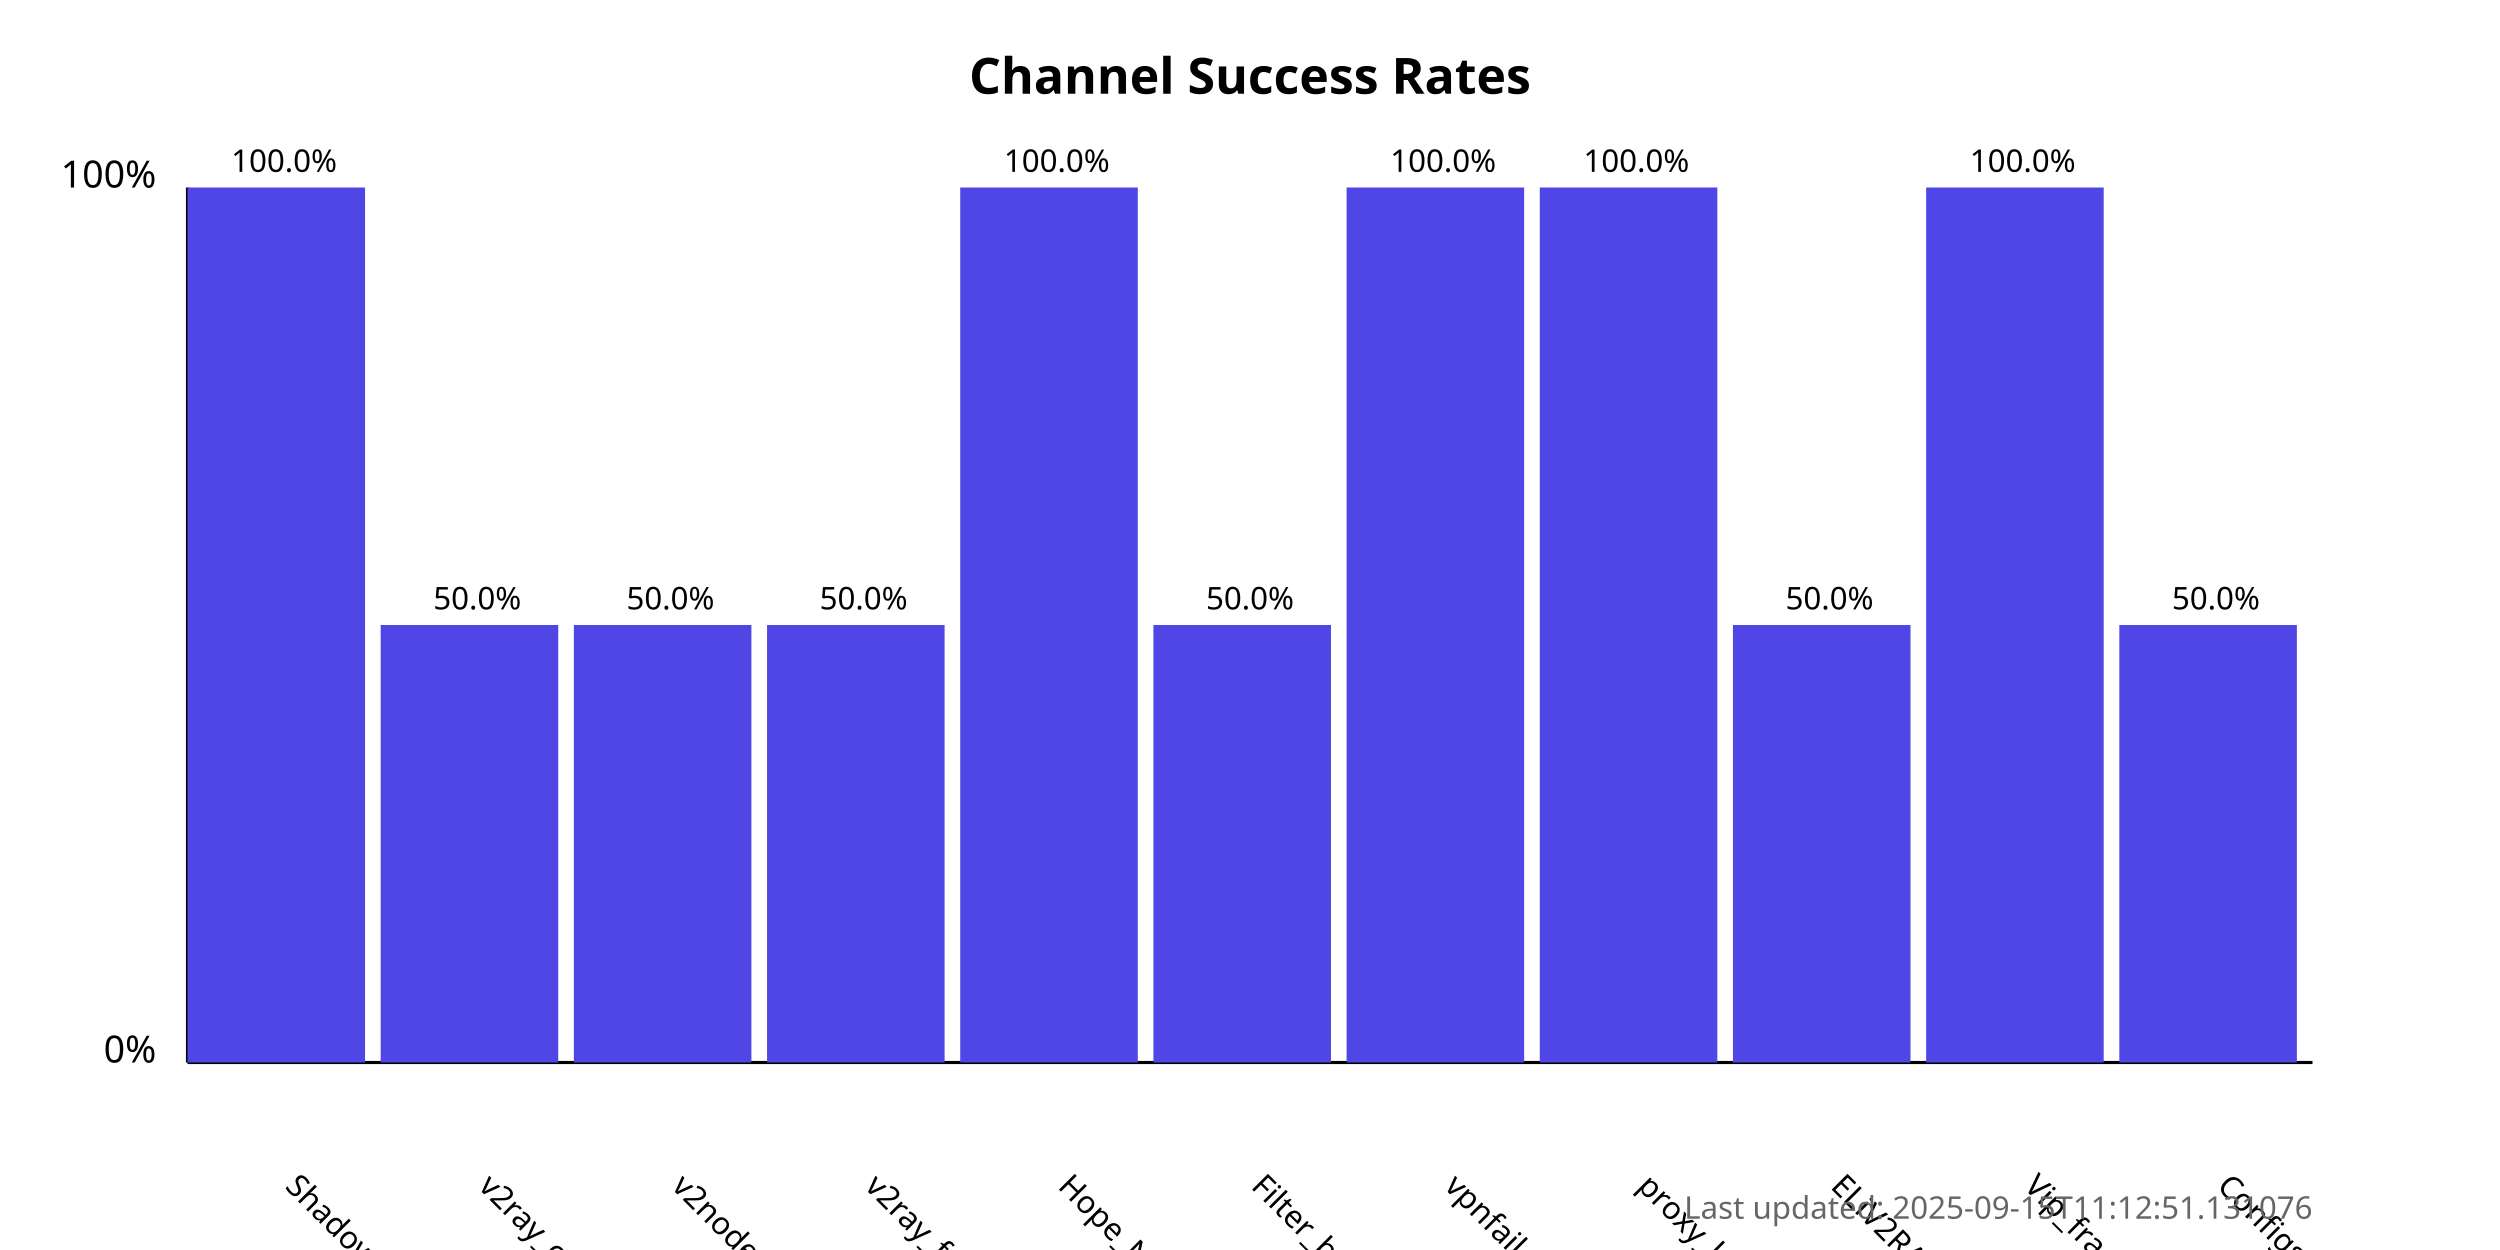
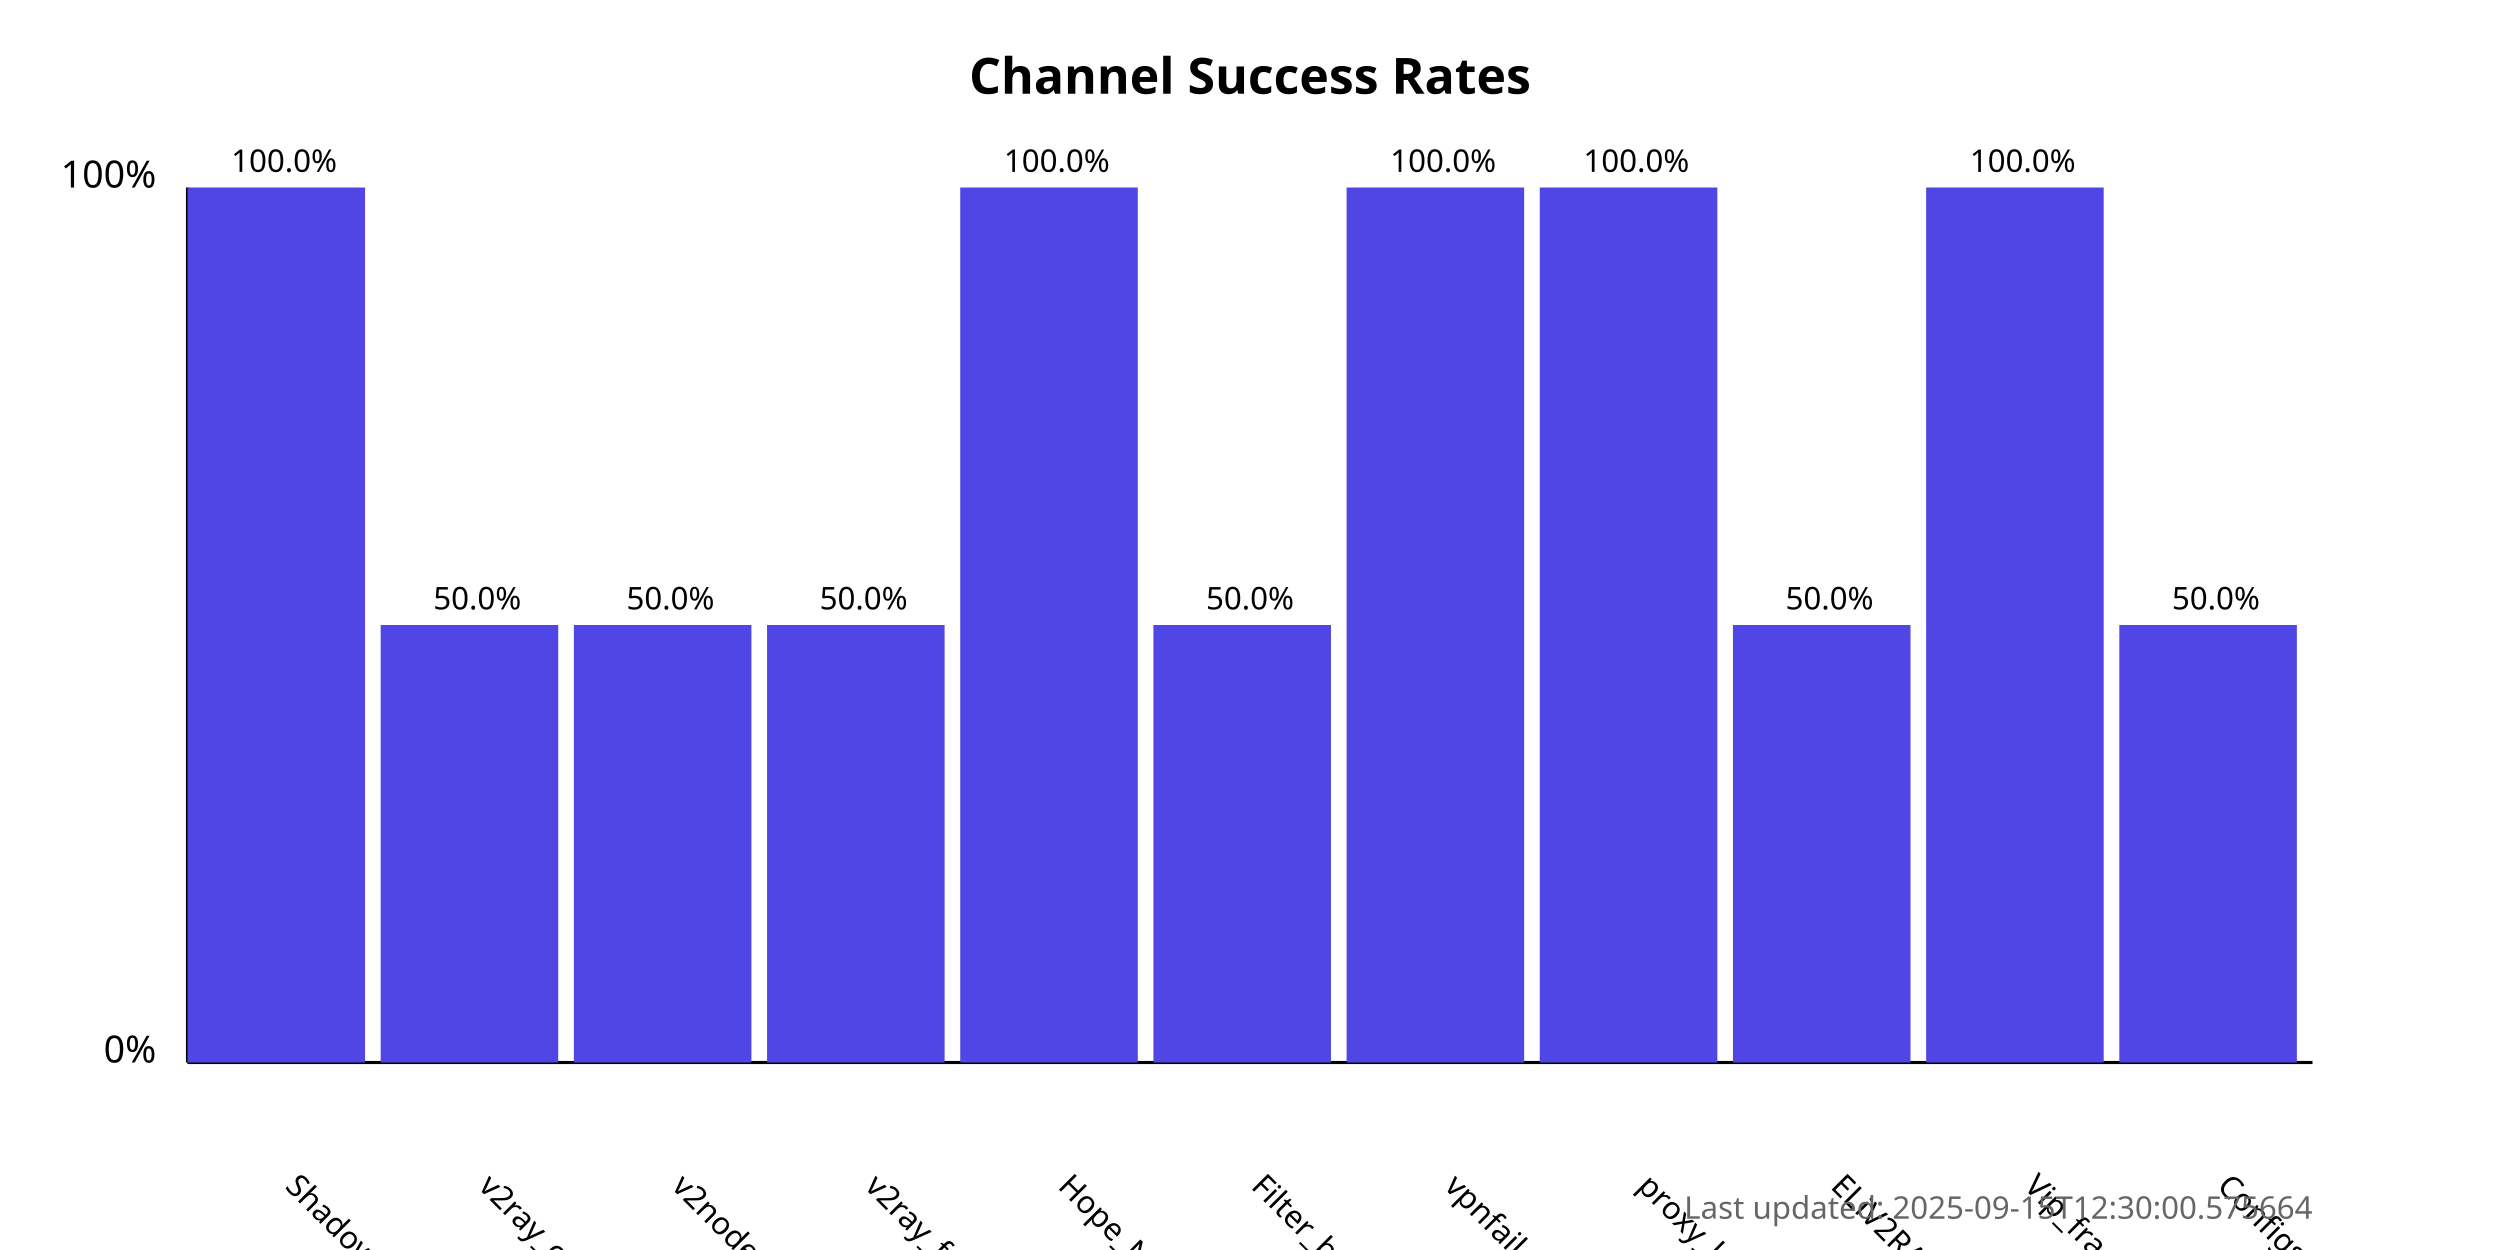
<svg xmlns="http://www.w3.org/2000/svg" width="800" height="400">
  <style>
            .chart-title { font: bold 16px sans-serif; }
            .axis-label { font: 12px sans-serif; }
            .tick-label { font: 10px sans-serif; }
            .bar { fill: #4f46e5; }
            .bar:hover { fill: #6366f1; }
            .timestamp { font: 10px sans-serif; fill: #666; }
        </style>
  <text x="400.0" y="30" text-anchor="middle" class="chart-title">
            Channel Success Rates
        </text>
  <line x1="60" y1="340" x2="60" y2="60" stroke="black" stroke-width="1" />
  <line x1="60" y1="340" x2="740" y2="340" stroke="black" stroke-width="1" />
  <text x="50" y="340" text-anchor="end" class="axis-label">0%</text>
  <text x="50" y="60" text-anchor="end" class="axis-label">100%</text>
  <g>
    <rect x="60" y="60.0" width="56.818" height="280.0" class="bar" />
    <text x="90.909" y="380" transform="rotate(45, 90.90909, 380)" text-anchor="start" class="tick-label">
                ShadowProxy66
            </text>
    <text x="90.909" y="55.0" text-anchor="middle" class="tick-label">
                100.0%
            </text>
  </g>
  <g>
    <rect x="121.818" y="200.0" width="56.818" height="140.0" class="bar" />
    <text x="152.727" y="380" transform="rotate(45, 152.7273, 380)" text-anchor="start" class="tick-label">
                v2ray_configs_pool
            </text>
    <text x="152.727" y="195.0" text-anchor="middle" class="tick-label">
                50.0%
            </text>
  </g>
  <g>
    <rect x="183.636" y="200.0" width="56.818" height="140.0" class="bar" />
    <text x="214.545" y="380" transform="rotate(45, 214.5455, 380)" text-anchor="start" class="tick-label">
                v2nodes
            </text>
    <text x="214.545" y="195.0" text-anchor="middle" class="tick-label">
                50.0%
            </text>
  </g>
  <g>
    <rect x="245.455" y="200.0" width="56.818" height="140.0" class="bar" />
    <text x="276.364" y="380" transform="rotate(45, 276.3636, 380)" text-anchor="start" class="tick-label">
                v2ray_free_conf
            </text>
    <text x="276.364" y="195.0" text-anchor="middle" class="tick-label">
                50.0%
            </text>
  </g>
  <g>
    <rect x="307.273" y="60.0" width="56.818" height="280.0" class="bar" />
    <text x="338.182" y="380" transform="rotate(45, 338.1818, 380)" text-anchor="start" class="tick-label">
                Hope_Net
            </text>
    <text x="338.182" y="55.0" text-anchor="middle" class="tick-label">
                100.0%
            </text>
  </g>
  <g>
    <rect x="369.091" y="200.0" width="56.818" height="140.0" class="bar" />
    <text x="400.0" y="380" transform="rotate(45, 400.0, 380)" text-anchor="start" class="tick-label">
                Filter_breaker
            </text>
    <text x="400.0" y="195.0" text-anchor="middle" class="tick-label">
                50.0%
            </text>
  </g>
  <g>
    <rect x="430.909" y="60.0" width="56.818" height="280.0" class="bar" />
    <text x="461.818" y="380" transform="rotate(45, 461.8182, 380)" text-anchor="start" class="tick-label">
                vpnfail_vless
            </text>
    <text x="461.818" y="55.0" text-anchor="middle" class="tick-label">
                100.0%
            </text>
  </g>
  <g>
    <rect x="492.727" y="60.0" width="56.818" height="280.0" class="bar" />
    <text x="523.636" y="380" transform="rotate(45, 523.6364, 380)" text-anchor="start" class="tick-label">
                proxy_kafee
            </text>
    <text x="523.636" y="55.0" text-anchor="middle" class="tick-label">
                100.0%
            </text>
  </g>
  <g>
    <rect x="554.545" y="200.0" width="56.818" height="140.0" class="bar" />
    <text x="585.455" y="380" transform="rotate(45, 585.4545, 380)" text-anchor="start" class="tick-label">
                ELiV2RAY
            </text>
    <text x="585.455" y="195.0" text-anchor="middle" class="tick-label">
                50.0%
            </text>
  </g>
  <g>
    <rect x="616.364" y="60.0" width="56.818" height="280.0" class="bar" />
    <text x="647.273" y="380" transform="rotate(45, 647.2727, 380)" text-anchor="start" class="tick-label">
                Vip_fragment_v2ray
            </text>
    <text x="647.273" y="55.0" text-anchor="middle" class="tick-label">
                100.0%
            </text>
  </g>
  <g>
    <rect x="678.182" y="200.0" width="56.818" height="140.0" class="bar" />
    <text x="709.091" y="380" transform="rotate(45, 709.0909, 380)" text-anchor="start" class="tick-label">
                ConfigsHubPlus
            </text>
    <text x="709.091" y="195.0" text-anchor="middle" class="tick-label">
                50.0%
            </text>
  </g>
  <text x="740" y="390" text-anchor="end" class="timestamp">
-             Last updated: 2025-09-15T11:12:51.131076
+             Last updated: 2025-09-15T12:30:00.575664
        </text>
</svg>
